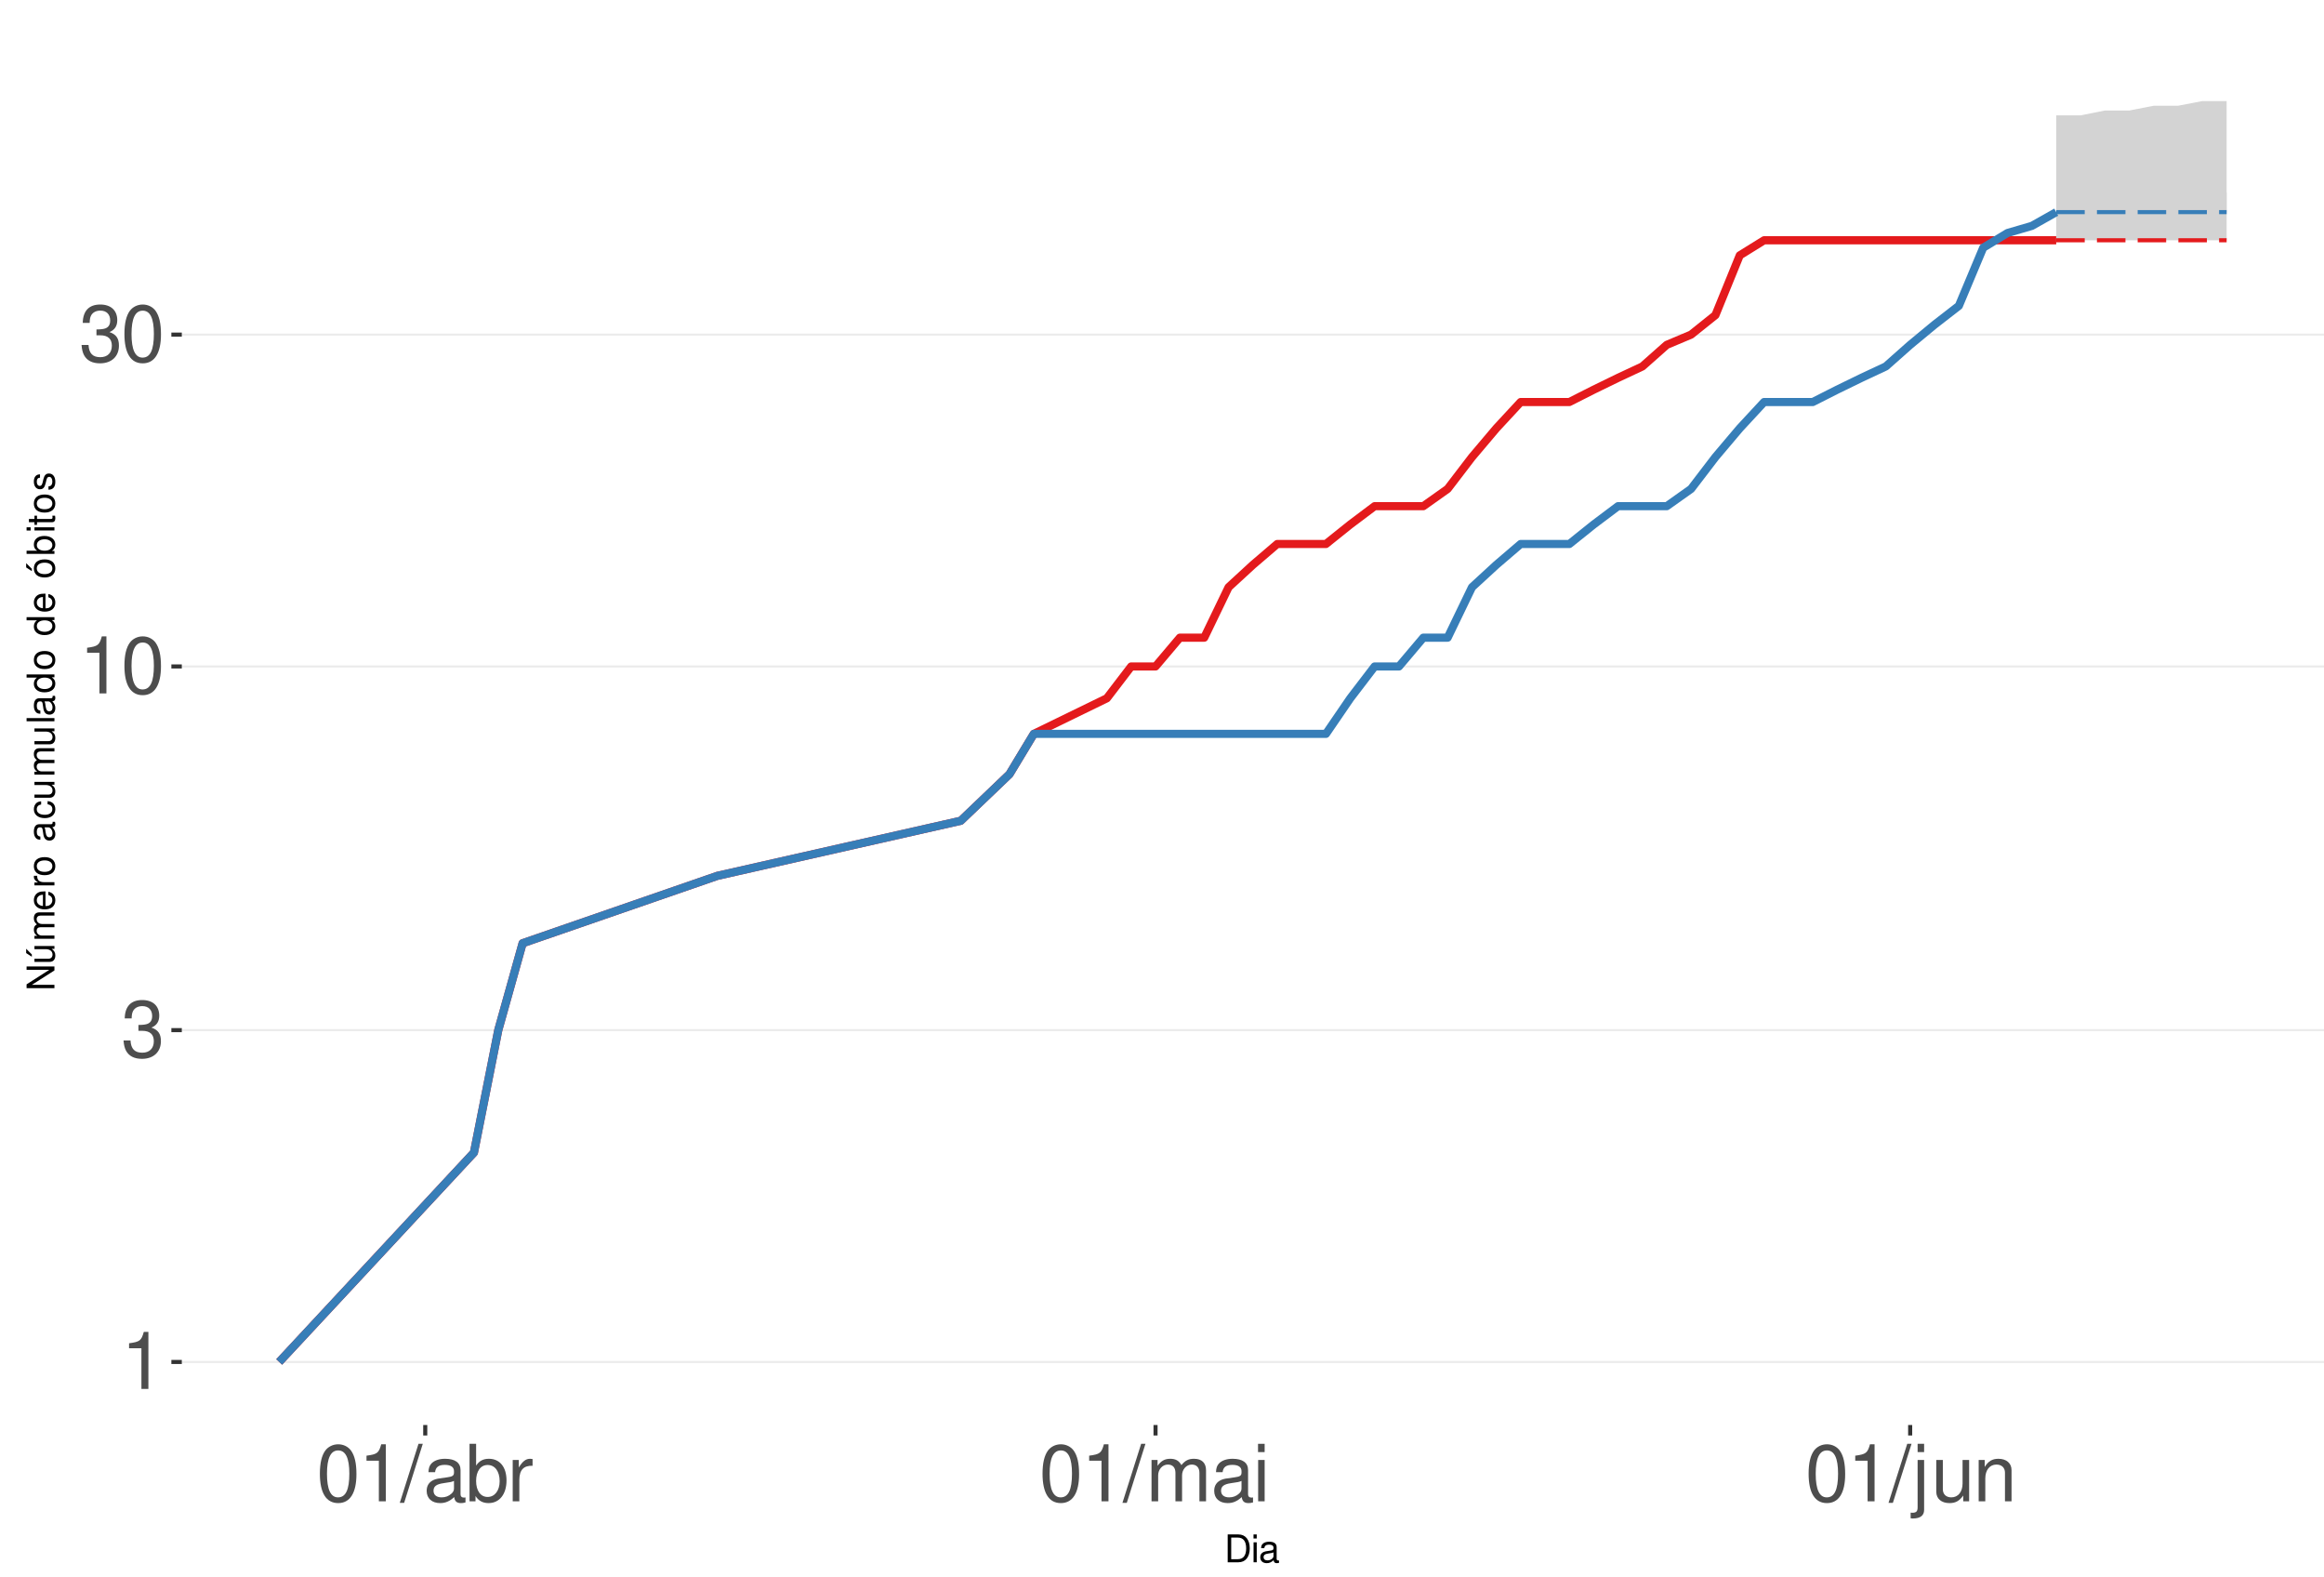
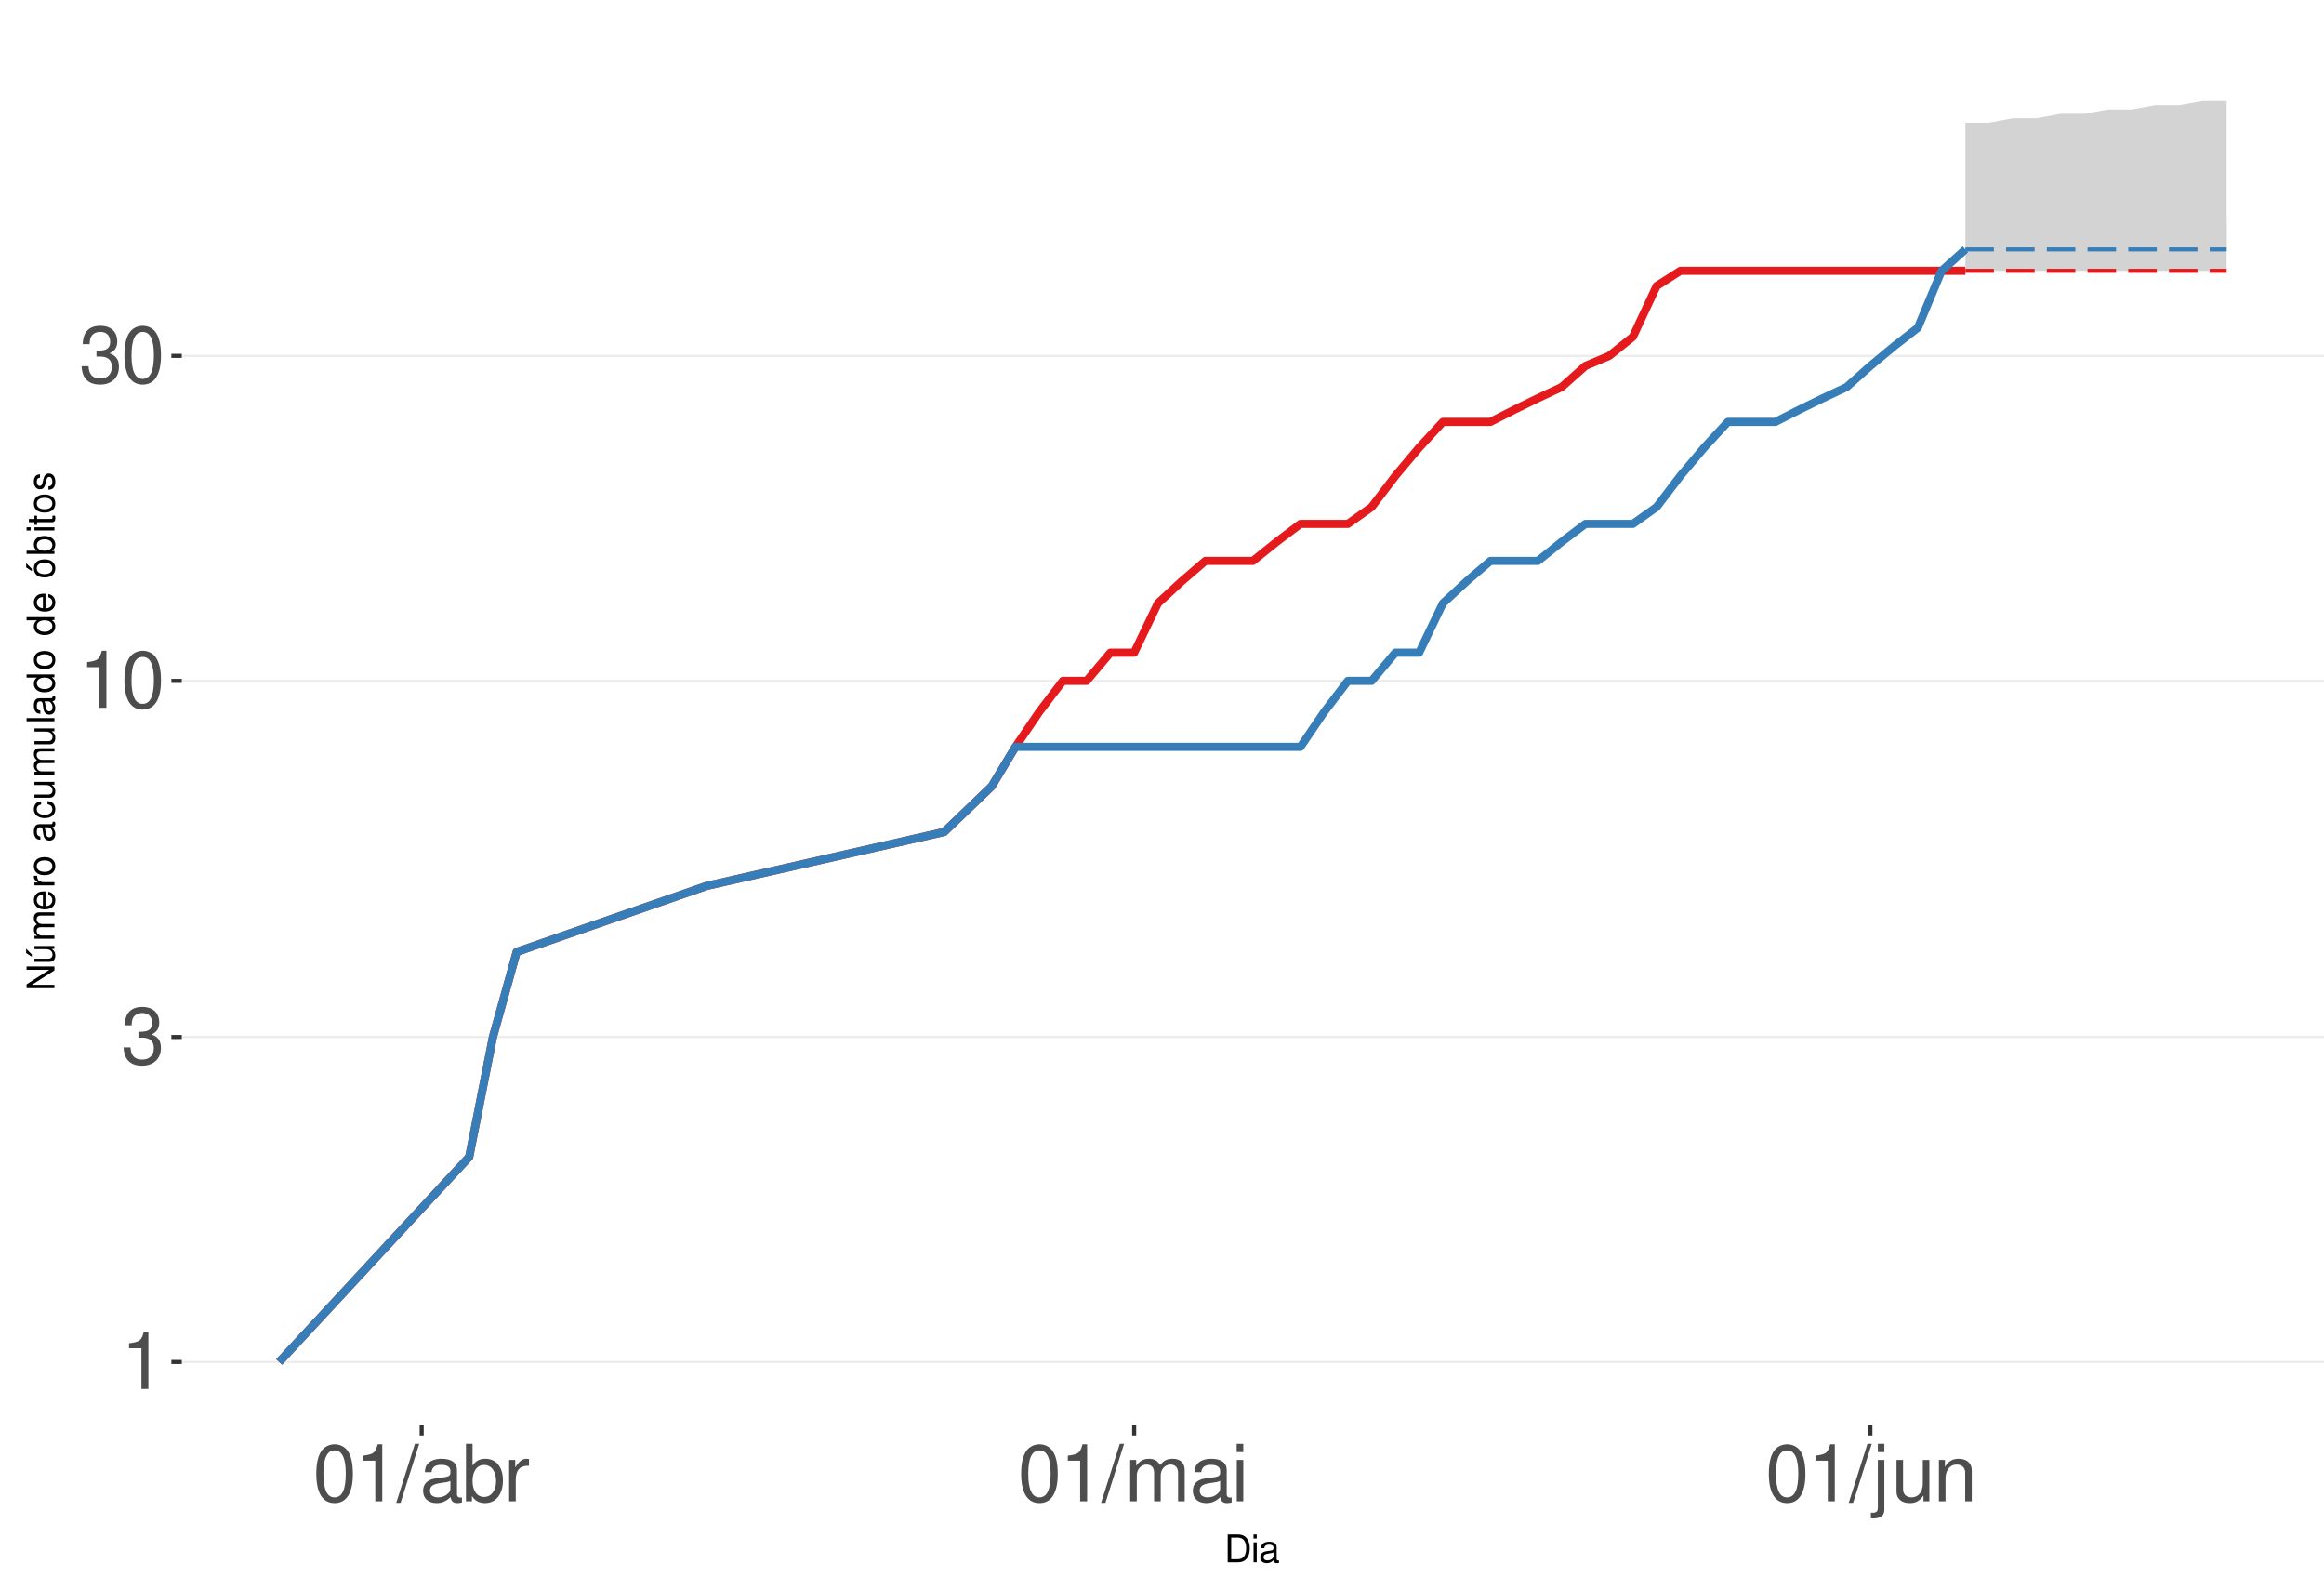
<svg xmlns="http://www.w3.org/2000/svg" xmlns:xlink="http://www.w3.org/1999/xlink" width="609pt" height="413pt" viewBox="0 0 609 413" version="1.1">
  <defs>
    <g>
      <symbol overflow="visible" id="glyph0-0">
        <path style="stroke:none;" d="" />
      </symbol>
      <symbol overflow="visible" id="glyph0-1">
        <path style="stroke:none;" d="M 5.344 -10.641 L 5.344 0 L 7.172 0 L 7.172 -14.938 L 5.969 -14.938 C 5.328 -12.641 4.922 -12.328 2.109 -11.953 L 2.109 -10.641 Z M 5.344 -10.641 " />
      </symbol>
      <symbol overflow="visible" id="glyph0-2">
        <path style="stroke:none;" d="M 4.562 -6.875 L 5.562 -6.875 C 7.547 -6.875 8.594 -5.953 8.594 -4.156 C 8.594 -2.266 7.453 -1.141 5.578 -1.141 C 3.578 -1.141 2.609 -2.141 2.484 -4.344 L 0.656 -4.344 C 0.75 -3.141 0.953 -2.359 1.297 -1.688 C 2.062 -0.25 3.484 0.469 5.5 0.469 C 8.516 0.469 10.453 -1.344 10.453 -4.172 C 10.453 -6.078 9.734 -7.109 7.969 -7.719 C 9.344 -8.281 10.016 -9.312 10.016 -10.828 C 10.016 -13.391 8.344 -14.938 5.562 -14.938 C 2.609 -14.938 1.031 -13.281 0.969 -10.125 L 2.781 -10.125 C 2.812 -11.031 2.891 -11.547 3.125 -12 C 3.531 -12.844 4.438 -13.344 5.578 -13.344 C 7.188 -13.344 8.156 -12.375 8.156 -10.766 C 8.156 -9.703 7.781 -9.062 6.984 -8.719 C 6.484 -8.516 5.828 -8.422 4.562 -8.406 Z M 4.562 -6.875 " />
      </symbol>
      <symbol overflow="visible" id="glyph0-3">
        <path style="stroke:none;" d="M 5.688 -14.938 C 4.312 -14.938 3.078 -14.312 2.312 -13.297 C 1.359 -11.984 0.891 -10 0.891 -7.234 C 0.891 -2.188 2.547 0.469 5.688 0.469 C 8.781 0.469 10.469 -2.188 10.469 -7.109 C 10.469 -10 10.016 -11.938 9.047 -13.297 C 8.281 -14.328 7.062 -14.938 5.688 -14.938 Z M 5.688 -13.328 C 7.641 -13.328 8.609 -11.312 8.609 -7.266 C 8.609 -3.016 7.656 -1.031 5.641 -1.031 C 3.719 -1.031 2.75 -3.094 2.75 -7.203 C 2.75 -11.312 3.719 -13.328 5.688 -13.328 Z M 5.688 -13.328 " />
      </symbol>
      <symbol overflow="visible" id="glyph0-4">
        <path style="stroke:none;" d="M 4.734 -15.062 L -0.172 0.406 L 0.969 0.406 L 5.859 -15.062 Z M 4.734 -15.062 " />
      </symbol>
      <symbol overflow="visible" id="glyph0-5">
        <path style="stroke:none;" d="M 11.047 -1.016 C 10.859 -0.969 10.781 -0.969 10.672 -0.969 C 10.078 -0.969 9.75 -1.281 9.75 -1.812 L 9.75 -8.188 C 9.75 -10.094 8.344 -11.141 5.688 -11.141 C 4.094 -11.141 2.828 -10.672 2.094 -9.875 C 1.594 -9.312 1.391 -8.703 1.344 -7.625 L 3.078 -7.625 C 3.219 -8.938 4 -9.547 5.625 -9.547 C 7.188 -9.547 8.031 -8.969 8.031 -7.938 L 8.031 -7.484 C 8.016 -6.734 7.641 -6.469 6.234 -6.281 C 3.797 -5.969 3.422 -5.891 2.766 -5.625 C 1.516 -5.078 0.875 -4.125 0.875 -2.734 C 0.875 -0.766 2.234 0.469 4.422 0.469 C 5.781 0.469 6.875 0 8.094 -1.109 C 8.219 0 8.766 0.469 9.875 0.469 C 10.25 0.469 10.469 0.438 11.047 0.297 Z M 8.031 -3.406 C 8.031 -2.828 7.875 -2.484 7.359 -2 C 6.656 -1.359 5.797 -1.031 4.797 -1.031 C 3.453 -1.031 2.672 -1.672 2.672 -2.766 C 2.672 -3.906 3.406 -4.484 5.266 -4.75 C 7.109 -5 7.453 -5.078 8.031 -5.344 Z M 8.031 -3.406 " />
      </symbol>
      <symbol overflow="visible" id="glyph0-6">
        <path style="stroke:none;" d="M 1.109 -15.062 L 1.109 0 L 2.672 0 L 2.672 -1.391 C 3.484 -0.125 4.578 0.469 6.094 0.469 C 8.938 0.469 10.797 -1.859 10.797 -5.453 C 10.797 -8.969 9.047 -11.141 6.172 -11.141 C 4.688 -11.141 3.641 -10.578 2.828 -9.359 L 2.828 -15.062 Z M 5.844 -9.516 C 7.766 -9.516 9 -7.844 9 -5.266 C 9 -2.812 7.719 -1.141 5.844 -1.141 C 4 -1.141 2.828 -2.781 2.828 -5.328 C 2.828 -7.875 4 -9.516 5.844 -9.516 Z M 5.844 -9.516 " />
      </symbol>
      <symbol overflow="visible" id="glyph0-7">
        <path style="stroke:none;" d="M 1.422 -10.828 L 1.422 0 L 3.156 0 L 3.156 -5.625 C 3.188 -8.219 4.25 -9.375 6.625 -9.312 L 6.625 -11.078 C 6.344 -11.109 6.172 -11.141 5.969 -11.141 C 4.859 -11.141 4 -10.469 3.016 -8.859 L 3.016 -10.828 Z M 1.422 -10.828 " />
      </symbol>
      <symbol overflow="visible" id="glyph0-8">
        <path style="stroke:none;" d="M 1.453 -10.828 L 1.453 0 L 3.188 0 L 3.188 -6.797 C 3.188 -8.359 4.312 -9.625 5.719 -9.625 C 7 -9.625 7.719 -8.844 7.719 -7.453 L 7.719 0 L 9.453 0 L 9.453 -6.797 C 9.453 -8.359 10.594 -9.625 12 -9.625 C 13.266 -9.625 14 -8.812 14 -7.453 L 14 0 L 15.734 0 L 15.734 -8.125 C 15.734 -10.062 14.625 -11.141 12.594 -11.141 C 11.156 -11.141 10.281 -10.703 9.281 -9.484 C 8.641 -10.641 7.766 -11.141 6.359 -11.141 C 4.922 -11.141 3.953 -10.594 3.031 -9.297 L 3.031 -10.828 Z M 1.453 -10.828 " />
      </symbol>
      <symbol overflow="visible" id="glyph0-9">
        <path style="stroke:none;" d="M 3.094 -10.828 L 1.391 -10.828 L 1.391 0 L 3.094 0 Z M 3.094 -15.062 L 1.359 -15.062 L 1.359 -12.891 L 3.094 -12.891 Z M 3.094 -15.062 " />
      </symbol>
      <symbol overflow="visible" id="glyph0-10">
        <path style="stroke:none;" d="M 1.453 -10.828 L 1.453 1.562 C 1.453 2.641 1.109 3 0.047 3 C -0.078 3 -0.141 3 -0.375 2.969 L -0.375 4.438 C -0.172 4.484 -0.062 4.5 0.203 4.5 C 2.141 4.5 3.156 3.734 3.156 2.25 L 3.156 -10.828 Z M 3.156 -15.062 L 1.453 -15.062 L 1.453 -12.891 L 3.156 -12.891 Z M 3.156 -15.062 " />
      </symbol>
      <symbol overflow="visible" id="glyph0-11">
        <path style="stroke:none;" d="M 9.953 0 L 9.953 -10.828 L 8.234 -10.828 L 8.234 -4.688 C 8.234 -2.484 7.078 -1.031 5.281 -1.031 C 3.922 -1.031 3.062 -1.859 3.062 -3.156 L 3.062 -10.828 L 1.344 -10.828 L 1.344 -2.484 C 1.344 -0.688 2.688 0.469 4.797 0.469 C 6.375 0.469 7.391 -0.078 8.406 -1.516 L 8.406 0 Z M 9.953 0 " />
      </symbol>
      <symbol overflow="visible" id="glyph0-12">
        <path style="stroke:none;" d="M 1.453 -10.828 L 1.453 0 L 3.188 0 L 3.188 -5.969 C 3.188 -8.188 4.344 -9.625 6.109 -9.625 C 7.484 -9.625 8.344 -8.797 8.344 -7.5 L 8.344 0 L 10.062 0 L 10.062 -8.188 C 10.062 -9.984 8.719 -11.141 6.625 -11.141 C 5.016 -11.141 3.984 -10.516 3.031 -9 L 3.031 -10.828 Z M 1.453 -10.828 " />
      </symbol>
      <symbol overflow="visible" id="glyph1-0">
        <path style="stroke:none;" d="" />
      </symbol>
      <symbol overflow="visible" id="glyph1-1">
        <path style="stroke:none;" d="M 0.891 0 L 3.703 0 C 5.547 0 6.672 -1.375 6.672 -3.656 C 6.672 -5.906 5.547 -7.297 3.703 -7.297 L 0.891 -7.297 Z M 1.812 -0.812 L 1.812 -6.469 L 3.547 -6.469 C 4.984 -6.469 5.734 -5.5 5.734 -3.641 C 5.734 -1.797 4.984 -0.812 3.547 -0.812 Z M 1.812 -0.812 " />
      </symbol>
      <symbol overflow="visible" id="glyph1-2">
        <path style="stroke:none;" d="M 1.5 -5.234 L 0.672 -5.234 L 0.672 0 L 1.5 0 Z M 1.5 -7.297 L 0.656 -7.297 L 0.656 -6.234 L 1.5 -6.234 Z M 1.5 -7.297 " />
      </symbol>
      <symbol overflow="visible" id="glyph1-3">
        <path style="stroke:none;" d="M 5.344 -0.484 C 5.266 -0.469 5.219 -0.469 5.172 -0.469 C 4.875 -0.469 4.719 -0.625 4.719 -0.875 L 4.719 -3.953 C 4.719 -4.891 4.047 -5.391 2.75 -5.391 C 1.984 -5.391 1.375 -5.172 1.016 -4.781 C 0.766 -4.516 0.672 -4.203 0.656 -3.688 L 1.484 -3.688 C 1.562 -4.328 1.938 -4.625 2.719 -4.625 C 3.484 -4.625 3.891 -4.344 3.891 -3.844 L 3.891 -3.625 C 3.875 -3.266 3.703 -3.125 3.016 -3.047 C 1.844 -2.891 1.656 -2.844 1.344 -2.719 C 0.734 -2.453 0.422 -2 0.422 -1.312 C 0.422 -0.375 1.078 0.234 2.141 0.234 C 2.797 0.234 3.328 0 3.922 -0.547 C 3.984 0 4.234 0.234 4.781 0.234 C 4.953 0.234 5.062 0.203 5.344 0.141 Z M 3.891 -1.656 C 3.891 -1.375 3.812 -1.203 3.562 -0.969 C 3.219 -0.656 2.812 -0.5 2.312 -0.5 C 1.672 -0.5 1.297 -0.812 1.297 -1.344 C 1.297 -1.891 1.656 -2.172 2.547 -2.297 C 3.438 -2.422 3.609 -2.453 3.891 -2.594 Z M 3.891 -1.656 " />
      </symbol>
      <symbol overflow="visible" id="glyph2-0">
        <path style="stroke:none;" d="" />
      </symbol>
      <symbol overflow="visible" id="glyph2-1">
        <path style="stroke:none;" d="M -7.297 -6.453 L -7.297 -5.578 L -1.328 -5.578 L -7.297 -1.766 L -7.297 -0.766 L 0 -0.766 L 0 -1.641 L -5.906 -1.641 L 0 -5.406 L 0 -6.453 Z M -7.297 -6.453 " />
      </symbol>
      <symbol overflow="visible" id="glyph2-2">
        <path style="stroke:none;" d="M 0 -4.812 L -5.234 -4.812 L -5.234 -3.984 L -2.266 -3.984 C -1.203 -3.984 -0.5 -3.438 -0.5 -2.562 C -0.5 -1.906 -0.906 -1.484 -1.531 -1.484 L -5.234 -1.484 L -5.234 -0.656 L -1.203 -0.656 C -0.328 -0.656 0.234 -1.297 0.234 -2.312 C 0.234 -3.094 -0.047 -3.578 -0.734 -4.062 L 0 -4.062 Z M -7.406 -2.953 L -5.922 -2 L -5.922 -2.594 L -7.406 -4.094 Z M -7.406 -2.953 " />
      </symbol>
      <symbol overflow="visible" id="glyph2-3">
        <path style="stroke:none;" d="M -5.234 -0.703 L 0 -0.703 L 0 -1.547 L -3.297 -1.547 C -4.047 -1.547 -4.656 -2.094 -4.656 -2.766 C -4.656 -3.391 -4.281 -3.734 -3.609 -3.734 L 0 -3.734 L 0 -4.578 L -3.297 -4.578 C -4.047 -4.578 -4.656 -5.125 -4.656 -5.812 C -4.656 -6.422 -4.266 -6.781 -3.609 -6.781 L 0 -6.781 L 0 -7.625 L -3.938 -7.625 C -4.875 -7.625 -5.391 -7.078 -5.391 -6.094 C -5.391 -5.406 -5.188 -4.984 -4.594 -4.484 C -5.156 -4.188 -5.391 -3.766 -5.391 -3.078 C -5.391 -2.375 -5.125 -1.906 -4.5 -1.469 L -5.234 -1.469 Z M -5.234 -0.703 " />
      </symbol>
      <symbol overflow="visible" id="glyph2-4">
        <path style="stroke:none;" d="M -2.344 -5.125 C -3.141 -5.125 -3.625 -5.062 -4.016 -4.922 C -4.875 -4.578 -5.391 -3.781 -5.391 -2.797 C -5.391 -1.344 -4.281 -0.406 -2.547 -0.406 C -0.812 -0.406 0.234 -1.297 0.234 -2.781 C 0.234 -3.984 -0.453 -4.812 -1.594 -5.016 L -1.594 -4.188 C -0.906 -3.953 -0.547 -3.484 -0.547 -2.812 C -0.547 -2.281 -0.781 -1.828 -1.219 -1.547 C -1.516 -1.344 -1.812 -1.281 -2.344 -1.266 Z M -3.016 -1.297 C -3.984 -1.359 -4.625 -1.953 -4.625 -2.797 C -4.625 -3.641 -3.953 -4.234 -3.016 -4.234 Z M -3.016 -1.297 " />
      </symbol>
      <symbol overflow="visible" id="glyph2-5">
        <path style="stroke:none;" d="M -5.234 -0.688 L 0 -0.688 L 0 -1.531 L -2.719 -1.531 C -3.984 -1.547 -4.547 -2.062 -4.516 -3.203 L -5.359 -3.203 C -5.375 -3.062 -5.391 -2.984 -5.391 -2.891 C -5.391 -2.344 -5.062 -1.938 -4.297 -1.453 L -5.234 -1.453 Z M -5.234 -0.688 " />
      </symbol>
      <symbol overflow="visible" id="glyph2-6">
        <path style="stroke:none;" d="M -5.391 -2.719 C -5.391 -1.234 -4.344 -0.359 -2.578 -0.359 C -0.812 -0.359 0.234 -1.234 0.234 -2.734 C 0.234 -4.203 -0.812 -5.094 -2.547 -5.094 C -4.359 -5.094 -5.391 -4.234 -5.391 -2.719 Z M -4.625 -2.734 C -4.625 -3.672 -3.844 -4.234 -2.547 -4.234 C -1.312 -4.234 -0.547 -3.656 -0.547 -2.734 C -0.547 -1.797 -1.312 -1.234 -2.578 -1.234 C -3.844 -1.234 -4.625 -1.797 -4.625 -2.734 Z M -4.625 -2.734 " />
      </symbol>
      <symbol overflow="visible" id="glyph2-7">
        <path style="stroke:none;" d="" />
      </symbol>
      <symbol overflow="visible" id="glyph2-8">
        <path style="stroke:none;" d="M -0.484 -5.344 C -0.469 -5.266 -0.469 -5.219 -0.469 -5.172 C -0.469 -4.875 -0.625 -4.719 -0.875 -4.719 L -3.953 -4.719 C -4.891 -4.719 -5.391 -4.047 -5.391 -2.75 C -5.391 -1.984 -5.172 -1.375 -4.781 -1.016 C -4.516 -0.766 -4.203 -0.672 -3.688 -0.656 L -3.688 -1.484 C -4.328 -1.562 -4.625 -1.938 -4.625 -2.719 C -4.625 -3.484 -4.344 -3.891 -3.844 -3.891 L -3.625 -3.891 C -3.266 -3.875 -3.125 -3.703 -3.047 -3.016 C -2.891 -1.844 -2.844 -1.656 -2.719 -1.344 C -2.453 -0.734 -2 -0.422 -1.312 -0.422 C -0.375 -0.422 0.234 -1.078 0.234 -2.141 C 0.234 -2.797 0 -3.328 -0.547 -3.922 C 0 -3.984 0.234 -4.234 0.234 -4.781 C 0.234 -4.953 0.203 -5.062 0.141 -5.344 Z M -1.656 -3.891 C -1.375 -3.891 -1.203 -3.812 -0.969 -3.562 C -0.656 -3.219 -0.5 -2.812 -0.5 -2.312 C -0.5 -1.672 -0.812 -1.297 -1.344 -1.297 C -1.891 -1.297 -2.172 -1.656 -2.297 -2.547 C -2.422 -3.438 -2.453 -3.609 -2.594 -3.891 Z M -1.656 -3.891 " />
      </symbol>
      <symbol overflow="visible" id="glyph2-9">
        <path style="stroke:none;" d="M -3.484 -4.703 C -3.984 -4.672 -4.312 -4.562 -4.609 -4.359 C -5.094 -4 -5.391 -3.375 -5.391 -2.641 C -5.391 -1.219 -4.266 -0.312 -2.531 -0.312 C -0.844 -0.312 0.234 -1.203 0.234 -2.625 C 0.234 -3.875 -0.516 -4.672 -1.797 -4.766 L -1.797 -3.938 C -0.953 -3.797 -0.547 -3.359 -0.547 -2.656 C -0.547 -1.734 -1.297 -1.188 -2.531 -1.188 C -3.844 -1.188 -4.625 -1.719 -4.625 -2.625 C -4.625 -3.328 -4.203 -3.766 -3.484 -3.875 Z M -3.484 -4.703 " />
      </symbol>
      <symbol overflow="visible" id="glyph2-10">
        <path style="stroke:none;" d="M 0 -4.812 L -5.234 -4.812 L -5.234 -3.984 L -2.266 -3.984 C -1.203 -3.984 -0.5 -3.438 -0.5 -2.562 C -0.5 -1.906 -0.906 -1.484 -1.531 -1.484 L -5.234 -1.484 L -5.234 -0.656 L -1.203 -0.656 C -0.328 -0.656 0.234 -1.297 0.234 -2.312 C 0.234 -3.094 -0.047 -3.578 -0.734 -4.062 L 0 -4.062 Z M 0 -4.812 " />
      </symbol>
      <symbol overflow="visible" id="glyph2-11">
        <path style="stroke:none;" d="M -7.297 -1.516 L -7.297 -0.688 L 0 -0.688 L 0 -1.516 Z M -7.297 -1.516 " />
      </symbol>
      <symbol overflow="visible" id="glyph2-12">
        <path style="stroke:none;" d="M -7.297 -4.953 L -7.297 -4.125 L -4.578 -4.125 C -5.109 -3.766 -5.391 -3.203 -5.391 -2.516 C -5.391 -1.156 -4.297 -0.266 -2.625 -0.266 C -0.859 -0.266 0.234 -1.125 0.234 -2.547 C 0.234 -3.266 -0.047 -3.766 -0.688 -4.203 L 0 -4.203 L 0 -4.953 Z M -4.609 -2.656 C -4.609 -3.547 -3.812 -4.125 -2.562 -4.125 C -1.344 -4.125 -0.547 -3.547 -0.547 -2.656 C -0.547 -1.734 -1.359 -1.125 -2.578 -1.125 C -3.797 -1.125 -4.609 -1.734 -4.609 -2.656 Z M -4.609 -2.656 " />
      </symbol>
      <symbol overflow="visible" id="glyph2-13">
        <path style="stroke:none;" d="M -5.391 -2.719 C -5.391 -1.234 -4.344 -0.359 -2.578 -0.359 C -0.812 -0.359 0.234 -1.234 0.234 -2.734 C 0.234 -4.203 -0.812 -5.094 -2.547 -5.094 C -4.359 -5.094 -5.391 -4.234 -5.391 -2.719 Z M -4.625 -2.734 C -4.625 -3.672 -3.844 -4.234 -2.547 -4.234 C -1.312 -4.234 -0.547 -3.656 -0.547 -2.734 C -0.547 -1.797 -1.312 -1.234 -2.578 -1.234 C -3.844 -1.234 -4.625 -1.797 -4.625 -2.734 Z M -7.406 -2.984 L -5.922 -2.016 L -5.922 -2.625 L -7.406 -4.109 Z M -7.406 -2.984 " />
      </symbol>
      <symbol overflow="visible" id="glyph2-14">
        <path style="stroke:none;" d="M -7.297 -0.547 L 0 -0.547 L 0 -1.297 L -0.672 -1.297 C -0.062 -1.688 0.234 -2.219 0.234 -2.953 C 0.234 -4.328 -0.906 -5.234 -2.641 -5.234 C -4.344 -5.234 -5.391 -4.375 -5.391 -2.984 C -5.391 -2.266 -5.125 -1.766 -4.531 -1.375 L -7.297 -1.375 Z M -4.609 -2.828 C -4.609 -3.766 -3.797 -4.359 -2.547 -4.359 C -1.359 -4.359 -0.547 -3.734 -0.547 -2.828 C -0.547 -1.938 -1.344 -1.375 -2.578 -1.375 C -3.812 -1.375 -4.609 -1.938 -4.609 -2.828 Z M -4.609 -2.828 " />
      </symbol>
      <symbol overflow="visible" id="glyph2-15">
        <path style="stroke:none;" d="M -5.234 -1.5 L -5.234 -0.672 L 0 -0.672 L 0 -1.5 Z M -7.297 -1.5 L -7.297 -0.656 L -6.234 -0.656 L -6.234 -1.5 Z M -7.297 -1.5 " />
      </symbol>
      <symbol overflow="visible" id="glyph2-16">
        <path style="stroke:none;" d="M -5.234 -2.547 L -5.234 -1.688 L -6.688 -1.688 L -6.688 -0.844 L -5.234 -0.844 L -5.234 -0.141 L -4.562 -0.141 L -4.562 -0.844 L -0.594 -0.844 C -0.062 -0.844 0.234 -1.203 0.234 -1.859 C 0.234 -2.078 0.203 -2.266 0.156 -2.547 L -0.547 -2.547 C -0.516 -2.422 -0.5 -2.312 -0.5 -2.141 C -0.5 -1.781 -0.594 -1.688 -0.969 -1.688 L -4.562 -1.688 L -4.562 -2.547 Z M -5.234 -2.547 " />
      </symbol>
      <symbol overflow="visible" id="glyph2-17">
        <path style="stroke:none;" d="M -3.781 -4.375 C -4.812 -4.375 -5.391 -3.688 -5.391 -2.484 C -5.391 -1.266 -4.766 -0.469 -3.797 -0.469 C -2.969 -0.469 -2.578 -0.891 -2.281 -2.125 L -2.094 -2.906 C -1.953 -3.484 -1.734 -3.719 -1.375 -3.719 C -0.875 -3.719 -0.547 -3.234 -0.547 -2.5 C -0.547 -2.047 -0.672 -1.672 -0.891 -1.453 C -1.047 -1.328 -1.188 -1.266 -1.562 -1.219 L -1.562 -0.344 C -0.344 -0.375 0.234 -1.062 0.234 -2.438 C 0.234 -3.75 -0.422 -4.594 -1.438 -4.594 C -2.203 -4.594 -2.641 -4.156 -2.891 -3.109 L -3.078 -2.312 C -3.234 -1.625 -3.453 -1.344 -3.828 -1.344 C -4.312 -1.344 -4.625 -1.766 -4.625 -2.453 C -4.625 -3.125 -4.328 -3.484 -3.781 -3.5 Z M -3.781 -4.375 " />
      </symbol>
    </g>
    <clipPath id="clip1">
      <path d="M 47.645 9.961 L 609 9.961 L 609 373.328 L 47.645 373.328 Z M 47.645 9.961 " />
    </clipPath>
    <clipPath id="clip2">
      <path d="M 47.645 356 L 609 356 L 609 358 L 47.645 358 Z M 47.645 356 " />
    </clipPath>
    <clipPath id="clip3">
-       <path d="M 47.645 269 L 609 269 L 609 271 L 47.645 271 Z M 47.645 269 " />
+       <path d="M 47.645 271 L 609 271 L 609 272 L 47.645 272 Z M 47.645 271 " />
    </clipPath>
    <clipPath id="clip4">
-       <path d="M 47.645 174 L 609 174 L 609 175 L 47.645 175 Z M 47.645 174 " />
+       <path d="M 47.645 178 L 609 178 L 609 179 L 47.645 179 Z M 47.645 178 " />
    </clipPath>
    <clipPath id="clip5">
-       <path d="M 47.645 87 L 609 87 L 609 88 L 47.645 88 Z M 47.645 87 " />
+       <path d="M 47.645 92 L 609 92 L 609 94 L 47.645 94 Z M 47.645 92 " />
    </clipPath>
  </defs>
  <g id="surface255">
    <rect x="0" y="0" width="609" height="413" style="fill:rgb(100%,100%,100%);fill-opacity:1;stroke:none;" />
    <rect x="0" y="0" width="609" height="413" style="fill:rgb(100%,100%,100%);fill-opacity:1;stroke:none;" />
    <path style="fill:none;stroke-width:1.067;stroke-linecap:round;stroke-linejoin:round;stroke:rgb(100%,100%,100%);stroke-opacity:1;stroke-miterlimit:10;" d="M 0 413 L 609 413 L 609 0 L 0 0 Z M 0 413 " />
    <g clip-path="url(#clip1)" clip-rule="nonzero">
      <path style=" stroke:none;fill-rule:nonzero;fill:rgb(100%,100%,100%);fill-opacity:1;" d="M 47.645 373.328 L 609 373.328 L 609 9.961 L 47.645 9.961 Z M 47.645 373.328 " />
    </g>
    <g clip-path="url(#clip2)" clip-rule="nonzero">
      <path style="fill:none;stroke-width:0.533;stroke-linecap:butt;stroke-linejoin:round;stroke:rgb(92.157%,92.157%,92.157%);stroke-opacity:1;stroke-miterlimit:10;" d="M 47.645 356.812 L 609 356.812 " />
    </g>
    <g clip-path="url(#clip3)" clip-rule="nonzero">
-       <path style="fill:none;stroke-width:0.533;stroke-linecap:butt;stroke-linejoin:round;stroke:rgb(92.157%,92.157%,92.157%);stroke-opacity:1;stroke-miterlimit:10;" d="M 47.645 269.875 L 609 269.875 " />
+       <path style="fill:none;stroke-width:0.533;stroke-linecap:butt;stroke-linejoin:round;stroke:rgb(92.157%,92.157%,92.157%);stroke-opacity:1;stroke-miterlimit:10;" d="M 47.645 271.676 L 609 271.676 " />
    </g>
    <g clip-path="url(#clip4)" clip-rule="nonzero">
-       <path style="fill:none;stroke-width:0.533;stroke-linecap:butt;stroke-linejoin:round;stroke:rgb(92.157%,92.157%,92.157%);stroke-opacity:1;stroke-miterlimit:10;" d="M 47.645 174.602 L 609 174.602 " />
+       <path style="fill:none;stroke-width:0.533;stroke-linecap:butt;stroke-linejoin:round;stroke:rgb(92.157%,92.157%,92.157%);stroke-opacity:1;stroke-miterlimit:10;" d="M 47.645 178.375 L 609 178.375 " />
    </g>
    <g clip-path="url(#clip5)" clip-rule="nonzero">
-       <path style="fill:none;stroke-width:0.533;stroke-linecap:butt;stroke-linejoin:round;stroke:rgb(92.157%,92.157%,92.157%);stroke-opacity:1;stroke-miterlimit:10;" d="M 47.645 87.664 L 609 87.664 " />
-     </g>
-     <path style="fill:none;stroke-width:2.134;stroke-linecap:butt;stroke-linejoin:round;stroke:rgb(89.412%,10.196%,10.98%);stroke-opacity:1;stroke-miterlimit:10;" d="M 73.16 356.812 L 124.195 301.961 L 130.574 269.875 L 136.953 247.109 L 187.984 229.453 L 251.773 215.023 L 264.531 202.824 L 270.91 192.258 L 290.047 182.938 L 296.426 174.602 L 302.805 174.602 L 309.184 167.059 L 315.566 167.059 L 321.945 153.84 L 328.324 147.977 L 334.703 142.516 L 347.461 142.516 L 353.84 137.406 L 360.219 132.609 L 372.977 132.609 L 379.355 128.086 L 385.734 119.75 L 392.113 112.207 L 398.492 105.324 L 411.25 105.324 L 417.629 102.094 L 424.008 98.988 L 430.387 96 L 436.766 90.348 L 443.145 87.664 L 449.523 82.559 L 455.902 66.902 L 462.281 62.945 L 538.832 62.945 " />
-     <path style=" stroke:none;fill-rule:nonzero;fill:rgb(82.745%,82.745%,82.745%);fill-opacity:1;" d="M 538.832 30.219 L 545.211 30.219 L 551.59 28.953 L 557.969 28.953 L 564.348 27.707 L 570.727 27.707 L 577.105 26.48 L 583.484 26.48 L 583.484 62.945 L 538.832 62.945 Z M 538.832 30.219 " />
-     <path style="fill:none;stroke-width:1.067;stroke-linecap:butt;stroke-linejoin:round;stroke:rgb(89.412%,10.196%,10.98%);stroke-opacity:1;stroke-dasharray:7.469,3.201;stroke-miterlimit:10;" d="M 538.832 62.945 L 583.484 62.945 " />
-     <path style="fill:none;stroke-width:2.134;stroke-linecap:butt;stroke-linejoin:round;stroke:rgb(21.569%,49.412%,72.157%);stroke-opacity:1;stroke-miterlimit:10;" d="M 73.16 356.812 L 124.195 301.961 L 130.574 269.875 L 136.953 247.109 L 187.984 229.453 L 251.773 215.023 L 264.531 202.824 L 270.91 192.258 L 347.461 192.258 L 353.84 182.938 L 360.219 174.602 L 366.598 174.602 L 372.977 167.059 L 379.355 167.059 L 385.734 153.84 L 392.113 147.977 L 398.492 142.516 L 411.25 142.516 L 417.629 137.406 L 424.008 132.609 L 436.766 132.609 L 443.145 128.086 L 449.523 119.75 L 455.902 112.207 L 462.281 105.324 L 475.039 105.324 L 481.418 102.094 L 487.797 98.988 L 494.176 96 L 500.555 90.348 L 506.934 85.07 L 513.316 80.121 L 519.695 64.898 L 526.074 61.039 L 532.453 59.176 L 538.832 55.578 " />
-     <path style=" stroke:none;fill-rule:nonzero;fill:rgb(82.745%,82.745%,82.745%);fill-opacity:1;" d="M 538.832 55.578 L 545.211 55.578 L 551.59 53.84 L 557.969 53.84 L 564.348 52.137 L 570.727 52.137 L 577.105 50.473 L 583.484 50.473 L 583.484 55.578 Z M 538.832 55.578 " />
-     <path style="fill:none;stroke-width:1.067;stroke-linecap:butt;stroke-linejoin:round;stroke:rgb(21.569%,49.412%,72.157%);stroke-opacity:1;stroke-dasharray:7.469,3.201;stroke-miterlimit:10;" d="M 538.832 55.578 L 583.484 55.578 " />
+       <path style="fill:none;stroke-width:0.533;stroke-linecap:butt;stroke-linejoin:round;stroke:rgb(92.157%,92.157%,92.157%);stroke-opacity:1;stroke-miterlimit:10;" d="M 47.645 93.238 L 609 93.238 " />
+     </g>
+     <path style="fill:none;stroke-width:2.134;stroke-linecap:butt;stroke-linejoin:round;stroke:rgb(89.412%,10.196%,10.98%);stroke-opacity:1;stroke-miterlimit:10;" d="M 73.16 356.812 L 122.949 303.098 L 129.172 271.676 L 135.395 249.383 L 185.184 232.09 L 247.418 217.961 L 259.863 206.016 L 266.09 195.668 L 272.312 186.539 L 278.535 178.375 L 284.758 178.375 L 290.98 170.988 L 297.207 170.988 L 303.43 158.043 L 309.652 152.301 L 315.875 146.953 L 328.324 146.953 L 334.547 141.953 L 340.77 137.254 L 353.215 137.254 L 359.441 132.824 L 365.664 124.66 L 371.887 117.273 L 378.109 110.531 L 390.559 110.531 L 396.781 107.367 L 403.004 104.328 L 409.227 101.402 L 415.449 95.867 L 421.676 93.238 L 427.898 88.238 L 434.121 74.922 L 440.344 70.945 L 515.027 70.945 " />
+     <path style=" stroke:none;fill-rule:nonzero;fill:rgb(82.745%,82.745%,82.745%);fill-opacity:1;" d="M 515.027 32.137 L 521.25 32.137 L 527.473 30.973 L 533.695 30.973 L 539.918 29.824 L 546.145 29.824 L 552.367 28.695 L 558.59 28.695 L 564.812 27.578 L 571.035 27.578 L 577.262 26.48 L 583.484 26.48 L 583.484 70.945 L 515.027 70.945 Z M 515.027 32.137 " />
+     <path style="fill:none;stroke-width:1.067;stroke-linecap:butt;stroke-linejoin:round;stroke:rgb(89.412%,10.196%,10.98%);stroke-opacity:1;stroke-dasharray:7.469,3.201;stroke-miterlimit:10;" d="M 515.027 70.945 L 583.484 70.945 " />
+     <path style="fill:none;stroke-width:2.134;stroke-linecap:butt;stroke-linejoin:round;stroke:rgb(21.569%,49.412%,72.157%);stroke-opacity:1;stroke-miterlimit:10;" d="M 73.16 356.812 L 122.949 303.098 L 129.172 271.676 L 135.395 249.383 L 185.184 232.09 L 247.418 217.961 L 259.863 206.016 L 266.09 195.668 L 340.77 195.668 L 346.992 186.539 L 353.215 178.375 L 359.441 178.375 L 365.664 170.988 L 371.887 170.988 L 378.109 158.043 L 384.332 152.301 L 390.559 146.953 L 403.004 146.953 L 409.227 141.953 L 415.449 137.254 L 427.898 137.254 L 434.121 132.824 L 440.344 124.66 L 446.566 117.273 L 452.793 110.531 L 465.238 110.531 L 471.461 107.367 L 477.684 104.328 L 483.91 101.402 L 490.133 95.867 L 496.355 90.699 L 502.578 85.852 L 508.801 70.945 L 515.027 65.34 " />
+     <path style=" stroke:none;fill-rule:nonzero;fill:rgb(82.745%,82.745%,82.745%);fill-opacity:1;" d="M 515.027 65.34 L 521.25 65.34 L 527.473 63.559 L 533.695 63.559 L 539.918 61.816 L 546.145 61.816 L 552.367 60.113 L 558.59 60.113 L 564.812 58.449 L 577.262 58.449 L 583.484 56.816 L 583.484 65.34 Z M 515.027 65.34 " />
+     <path style="fill:none;stroke-width:1.067;stroke-linecap:butt;stroke-linejoin:round;stroke:rgb(21.569%,49.412%,72.157%);stroke-opacity:1;stroke-dasharray:7.469,3.201;stroke-miterlimit:10;" d="M 515.027 65.34 L 583.484 65.34 " />
    <g style="fill:rgb(30.196%,30.196%,30.196%);fill-opacity:1;">
      <use xlink:href="#glyph0-1" x="31.715" y="363.866" />
    </g>
    <g style="fill:rgb(30.196%,30.196%,30.196%);fill-opacity:1;">
-       <use xlink:href="#glyph0-2" x="31.715" y="276.929" />
-     </g>
-     <g style="fill:rgb(30.196%,30.196%,30.196%);fill-opacity:1;">
-       <use xlink:href="#glyph0-1" x="20.715" y="181.655" />
-       <use xlink:href="#glyph0-3" x="31.715" y="181.655" />
-     </g>
-     <g style="fill:rgb(30.196%,30.196%,30.196%);fill-opacity:1;">
-       <use xlink:href="#glyph0-2" x="20.715" y="94.718" />
-       <use xlink:href="#glyph0-3" x="31.715" y="94.718" />
+       <use xlink:href="#glyph0-2" x="31.715" y="278.729" />
+     </g>
+     <g style="fill:rgb(30.196%,30.196%,30.196%);fill-opacity:1;">
+       <use xlink:href="#glyph0-1" x="20.715" y="185.429" />
+       <use xlink:href="#glyph0-3" x="31.715" y="185.429" />
+     </g>
+     <g style="fill:rgb(30.196%,30.196%,30.196%);fill-opacity:1;">
+       <use xlink:href="#glyph0-2" x="20.715" y="100.292" />
+       <use xlink:href="#glyph0-3" x="31.715" y="100.292" />
    </g>
    <path style="fill:none;stroke-width:1.067;stroke-linecap:butt;stroke-linejoin:round;stroke:rgb(20%,20%,20%);stroke-opacity:1;stroke-miterlimit:10;" d="M 44.906 356.812 L 47.645 356.812 " />
-     <path style="fill:none;stroke-width:1.067;stroke-linecap:butt;stroke-linejoin:round;stroke:rgb(20%,20%,20%);stroke-opacity:1;stroke-miterlimit:10;" d="M 44.906 269.875 L 47.645 269.875 " />
-     <path style="fill:none;stroke-width:1.067;stroke-linecap:butt;stroke-linejoin:round;stroke:rgb(20%,20%,20%);stroke-opacity:1;stroke-miterlimit:10;" d="M 44.906 174.602 L 47.645 174.602 " />
-     <path style="fill:none;stroke-width:1.067;stroke-linecap:butt;stroke-linejoin:round;stroke:rgb(20%,20%,20%);stroke-opacity:1;stroke-miterlimit:10;" d="M 44.906 87.664 L 47.645 87.664 " />
-     <path style="fill:none;stroke-width:1.067;stroke-linecap:butt;stroke-linejoin:round;stroke:rgb(20%,20%,20%);stroke-opacity:1;stroke-miterlimit:10;" d="M 111.434 376.07 L 111.434 373.328 " />
-     <path style="fill:none;stroke-width:1.067;stroke-linecap:butt;stroke-linejoin:round;stroke:rgb(20%,20%,20%);stroke-opacity:1;stroke-miterlimit:10;" d="M 302.805 376.07 L 302.805 373.328 " />
-     <path style="fill:none;stroke-width:1.067;stroke-linecap:butt;stroke-linejoin:round;stroke:rgb(20%,20%,20%);stroke-opacity:1;stroke-miterlimit:10;" d="M 500.555 376.07 L 500.555 373.328 " />
-     <g style="fill:rgb(30.196%,30.196%,30.196%);fill-opacity:1;">
-       <use xlink:href="#glyph0-3" x="82.934" y="393.315" />
-       <use xlink:href="#glyph0-1" x="93.934" y="393.315" />
-       <use xlink:href="#glyph0-4" x="104.934" y="393.315" />
-       <use xlink:href="#glyph0-5" x="110.934" y="393.315" />
-       <use xlink:href="#glyph0-6" x="121.934" y="393.315" />
-       <use xlink:href="#glyph0-7" x="132.934" y="393.315" />
-     </g>
-     <g style="fill:rgb(30.196%,30.196%,30.196%);fill-opacity:1;">
-       <use xlink:href="#glyph0-3" x="272.305" y="393.315" />
-       <use xlink:href="#glyph0-1" x="283.305" y="393.315" />
-       <use xlink:href="#glyph0-4" x="294.305" y="393.315" />
-       <use xlink:href="#glyph0-8" x="300.305" y="393.315" />
-       <use xlink:href="#glyph0-5" x="317.305" y="393.315" />
-       <use xlink:href="#glyph0-9" x="328.305" y="393.315" />
-     </g>
-     <g style="fill:rgb(30.196%,30.196%,30.196%);fill-opacity:1;">
-       <use xlink:href="#glyph0-3" x="473.055" y="393.315" />
-       <use xlink:href="#glyph0-1" x="484.055" y="393.315" />
-       <use xlink:href="#glyph0-4" x="495.055" y="393.315" />
-       <use xlink:href="#glyph0-10" x="501.055" y="393.315" />
-       <use xlink:href="#glyph0-11" x="506.055" y="393.315" />
-       <use xlink:href="#glyph0-12" x="517.055" y="393.315" />
+     <path style="fill:none;stroke-width:1.067;stroke-linecap:butt;stroke-linejoin:round;stroke:rgb(20%,20%,20%);stroke-opacity:1;stroke-miterlimit:10;" d="M 44.906 271.676 L 47.645 271.676 " />
+     <path style="fill:none;stroke-width:1.067;stroke-linecap:butt;stroke-linejoin:round;stroke:rgb(20%,20%,20%);stroke-opacity:1;stroke-miterlimit:10;" d="M 44.906 178.375 L 47.645 178.375 " />
+     <path style="fill:none;stroke-width:1.067;stroke-linecap:butt;stroke-linejoin:round;stroke:rgb(20%,20%,20%);stroke-opacity:1;stroke-miterlimit:10;" d="M 44.906 93.238 L 47.645 93.238 " />
+     <path style="fill:none;stroke-width:1.067;stroke-linecap:butt;stroke-linejoin:round;stroke:rgb(20%,20%,20%);stroke-opacity:1;stroke-miterlimit:10;" d="M 110.5 376.07 L 110.5 373.328 " />
+     <path style="fill:none;stroke-width:1.067;stroke-linecap:butt;stroke-linejoin:round;stroke:rgb(20%,20%,20%);stroke-opacity:1;stroke-miterlimit:10;" d="M 297.207 376.07 L 297.207 373.328 " />
+     <path style="fill:none;stroke-width:1.067;stroke-linecap:butt;stroke-linejoin:round;stroke:rgb(20%,20%,20%);stroke-opacity:1;stroke-miterlimit:10;" d="M 490.133 376.07 L 490.133 373.328 " />
+     <g style="fill:rgb(30.196%,30.196%,30.196%);fill-opacity:1;">
+       <use xlink:href="#glyph0-3" x="82" y="393.315" />
+       <use xlink:href="#glyph0-1" x="93" y="393.315" />
+       <use xlink:href="#glyph0-4" x="104" y="393.315" />
+       <use xlink:href="#glyph0-5" x="110" y="393.315" />
+       <use xlink:href="#glyph0-6" x="121" y="393.315" />
+       <use xlink:href="#glyph0-7" x="132" y="393.315" />
+     </g>
+     <g style="fill:rgb(30.196%,30.196%,30.196%);fill-opacity:1;">
+       <use xlink:href="#glyph0-3" x="266.707" y="393.315" />
+       <use xlink:href="#glyph0-1" x="277.707" y="393.315" />
+       <use xlink:href="#glyph0-4" x="288.707" y="393.315" />
+       <use xlink:href="#glyph0-8" x="294.707" y="393.315" />
+       <use xlink:href="#glyph0-5" x="311.707" y="393.315" />
+       <use xlink:href="#glyph0-9" x="322.707" y="393.315" />
+     </g>
+     <g style="fill:rgb(30.196%,30.196%,30.196%);fill-opacity:1;">
+       <use xlink:href="#glyph0-3" x="462.633" y="393.315" />
+       <use xlink:href="#glyph0-1" x="473.633" y="393.315" />
+       <use xlink:href="#glyph0-4" x="484.633" y="393.315" />
+       <use xlink:href="#glyph0-10" x="490.633" y="393.315" />
+       <use xlink:href="#glyph0-11" x="495.633" y="393.315" />
+       <use xlink:href="#glyph0-12" x="506.633" y="393.315" />
    </g>
    <g style="fill:rgb(0%,0%,0%);fill-opacity:1;">
      <use xlink:href="#glyph1-1" x="320.824" y="409.29" />
      <use xlink:href="#glyph1-2" x="327.824" y="409.29" />
      <use xlink:href="#glyph1-3" x="329.824" y="409.29" />
    </g>
    <g style="fill:rgb(0%,0%,0%);fill-opacity:1;">
      <use xlink:href="#glyph2-1" x="14.263" y="259.645" />
      <use xlink:href="#glyph2-2" x="14.263" y="252.645" />
      <use xlink:href="#glyph2-3" x="14.263" y="246.645" />
      <use xlink:href="#glyph2-4" x="14.263" y="238.645" />
      <use xlink:href="#glyph2-5" x="14.263" y="232.645" />
      <use xlink:href="#glyph2-6" x="14.263" y="229.645" />
      <use xlink:href="#glyph2-7" x="14.263" y="223.645" />
      <use xlink:href="#glyph2-8" x="14.263" y="220.645" />
      <use xlink:href="#glyph2-9" x="14.263" y="214.645" />
      <use xlink:href="#glyph2-10" x="14.263" y="209.645" />
      <use xlink:href="#glyph2-3" x="14.263" y="203.645" />
      <use xlink:href="#glyph2-10" x="14.263" y="195.645" />
      <use xlink:href="#glyph2-11" x="14.263" y="189.645" />
      <use xlink:href="#glyph2-8" x="14.263" y="187.645" />
      <use xlink:href="#glyph2-12" x="14.263" y="181.645" />
      <use xlink:href="#glyph2-6" x="14.263" y="175.645" />
      <use xlink:href="#glyph2-7" x="14.263" y="169.645" />
      <use xlink:href="#glyph2-12" x="14.263" y="166.645" />
      <use xlink:href="#glyph2-4" x="14.263" y="160.645" />
      <use xlink:href="#glyph2-7" x="14.263" y="154.645" />
      <use xlink:href="#glyph2-13" x="14.263" y="151.645" />
      <use xlink:href="#glyph2-14" x="14.263" y="145.645" />
      <use xlink:href="#glyph2-15" x="14.263" y="139.645" />
      <use xlink:href="#glyph2-16" x="14.263" y="137.645" />
      <use xlink:href="#glyph2-6" x="14.263" y="134.645" />
      <use xlink:href="#glyph2-17" x="14.263" y="128.645" />
    </g>
  </g>
</svg>
